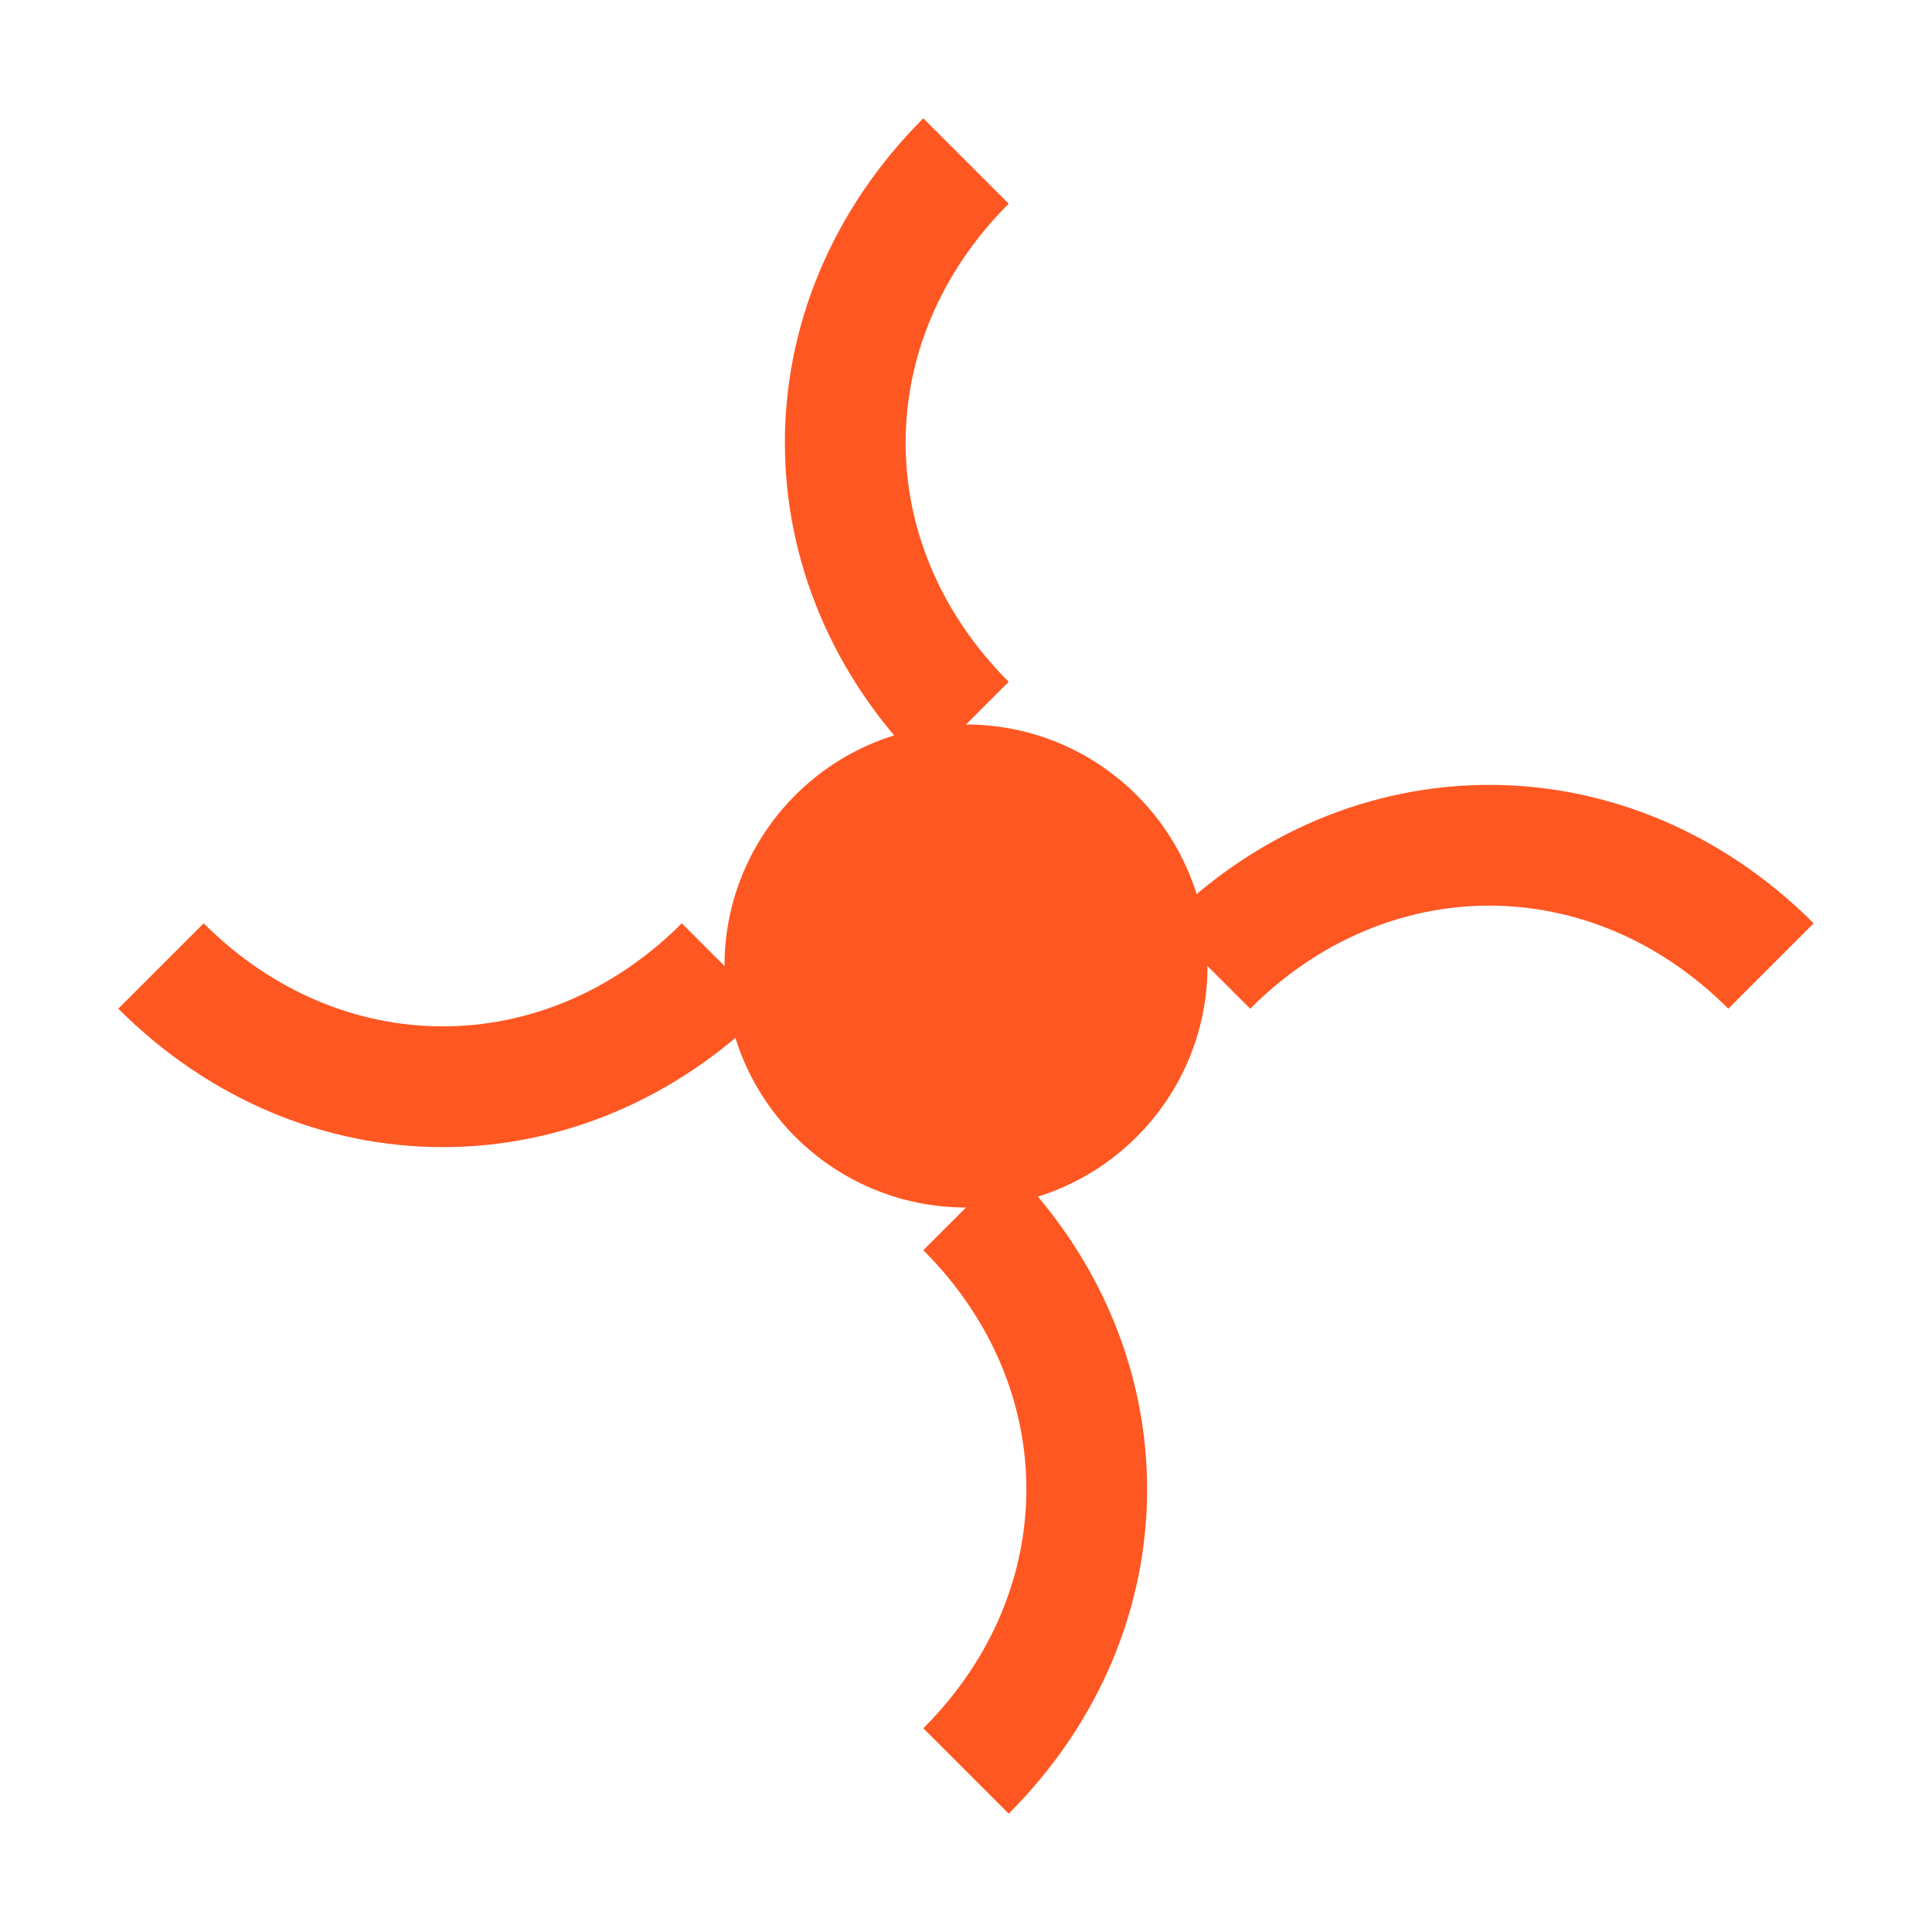
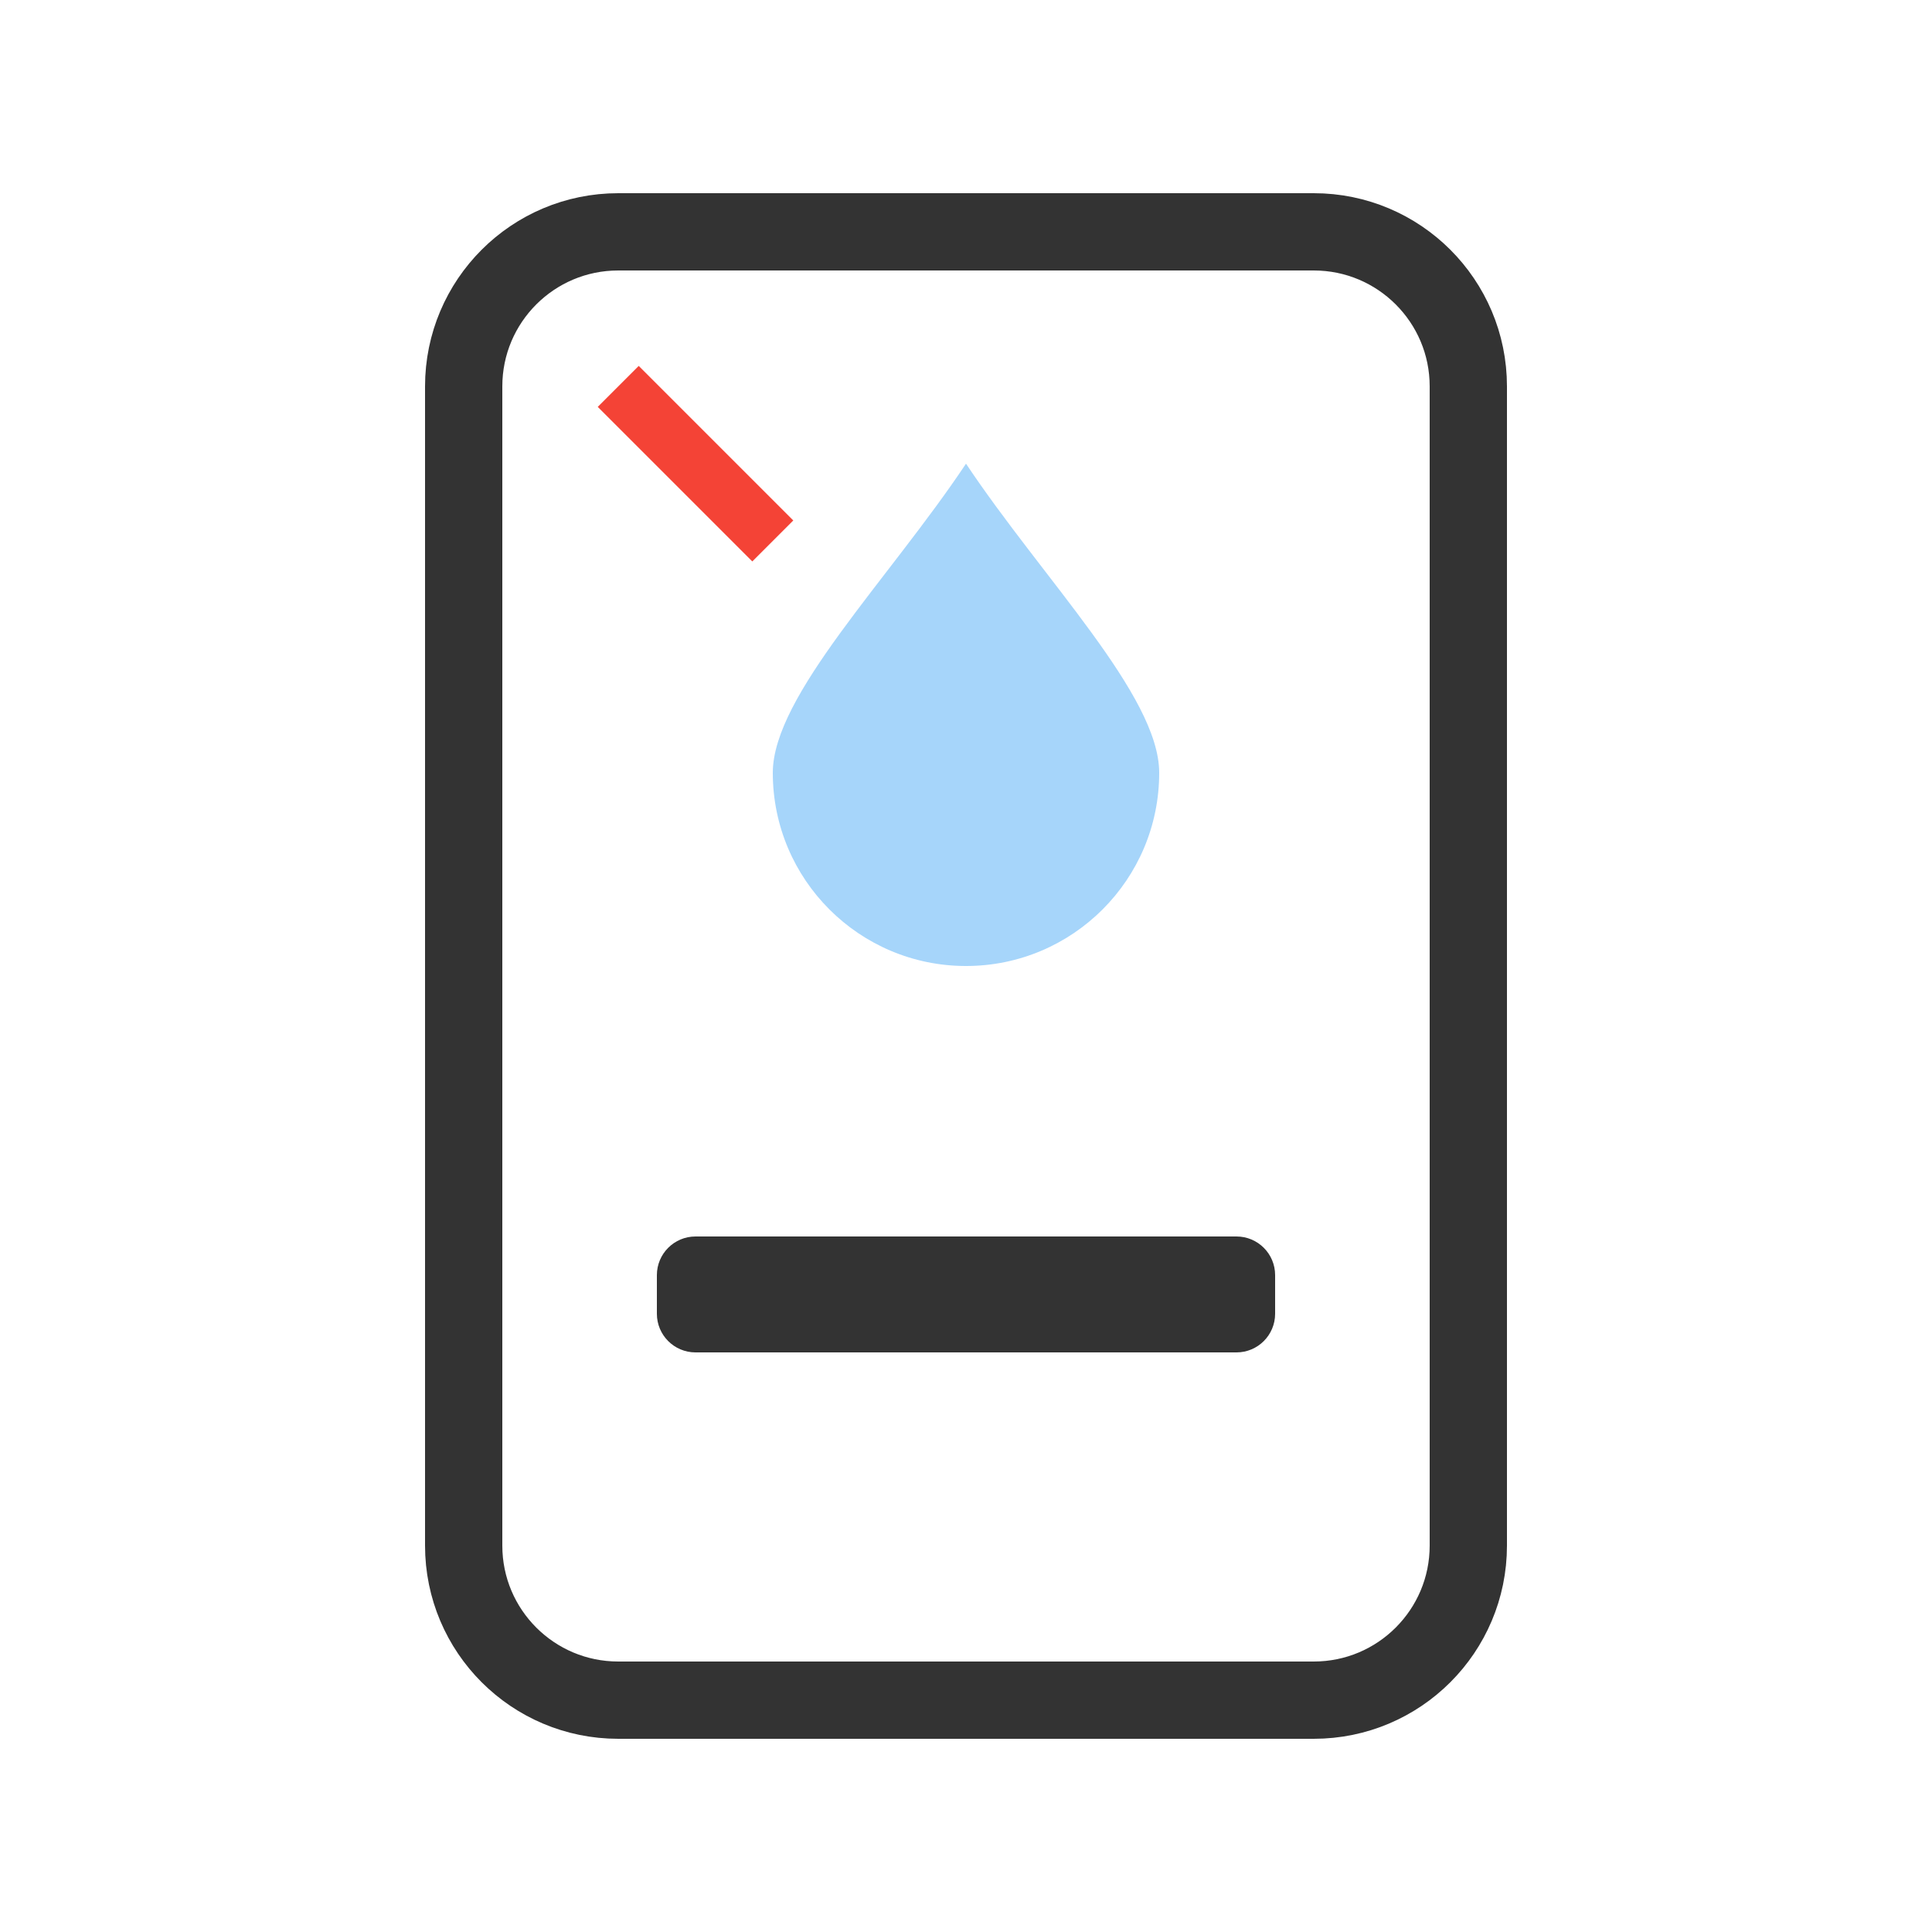
- <svg xmlns="http://www.w3.org/2000/svg" viewBox="0 0 24 24" fill="none" style="color: #FF5722">
-   <circle cx="12" cy="12" r="3" fill="currentColor" />
-   <path d="M12 2c-2 2-2 5 0 7M22 12c-2-2-5-2-7 0M12 22c2-2 2-5 0-7M2 12c2 2 5 2 7 0" stroke="currentColor" stroke-width="1.5" fill="none" />
+ <svg xmlns="http://www.w3.org/2000/svg" viewBox="0 0 50 50">
+   <rect x="12" y="6" width="26" height="38" rx="4" fill="none" stroke="#333" stroke-width="2" />
+   <path d="M25 12c-2 3-5 6-5 8a5 5 0 0010 0c0-2-3-5-5-8z" fill="#2196F3" opacity=".4" />
+   <line x1="20" y1="14" x2="16" y2="10" stroke="#F44336" stroke-width="1.5" />
+   <rect x="17" y="32" width="16" height="3" rx="1" fill="#333" />
</svg>
